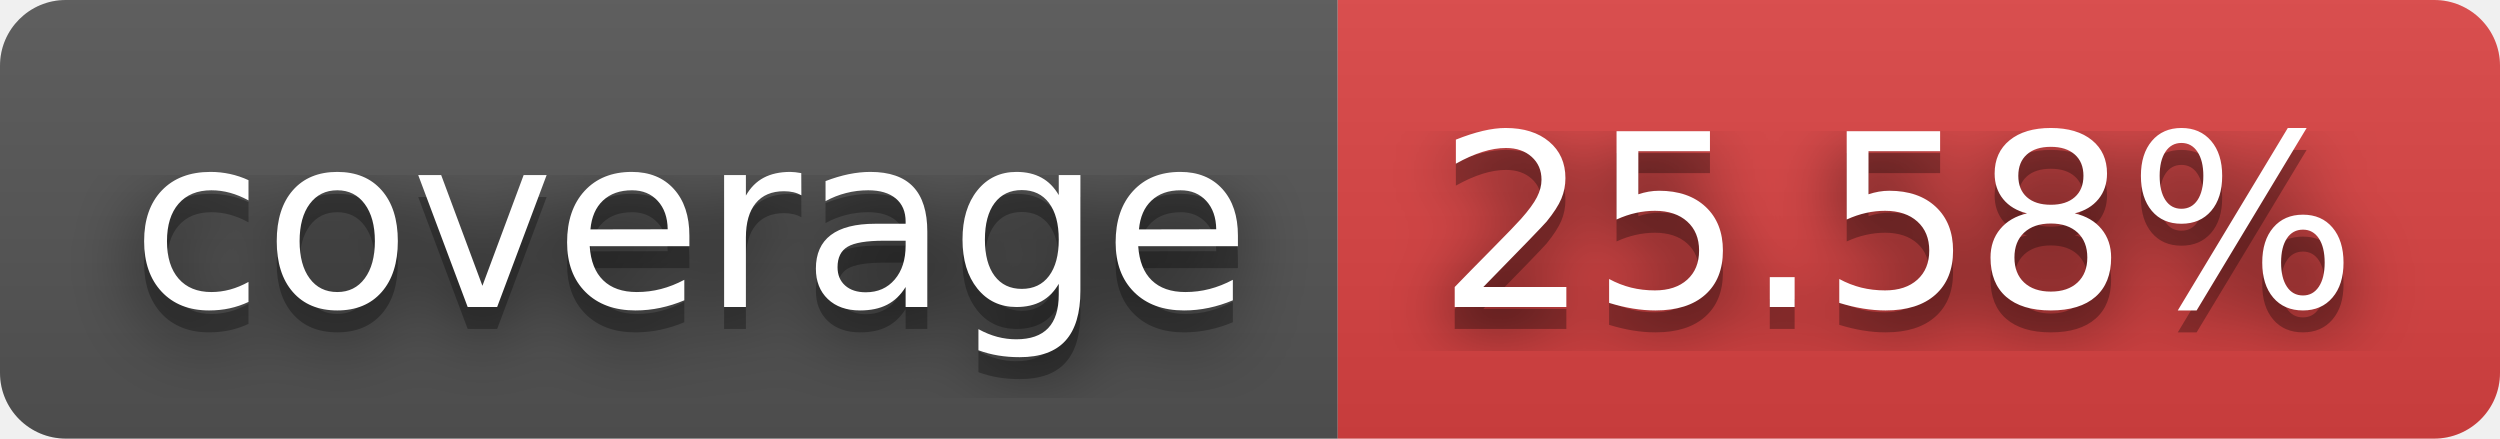
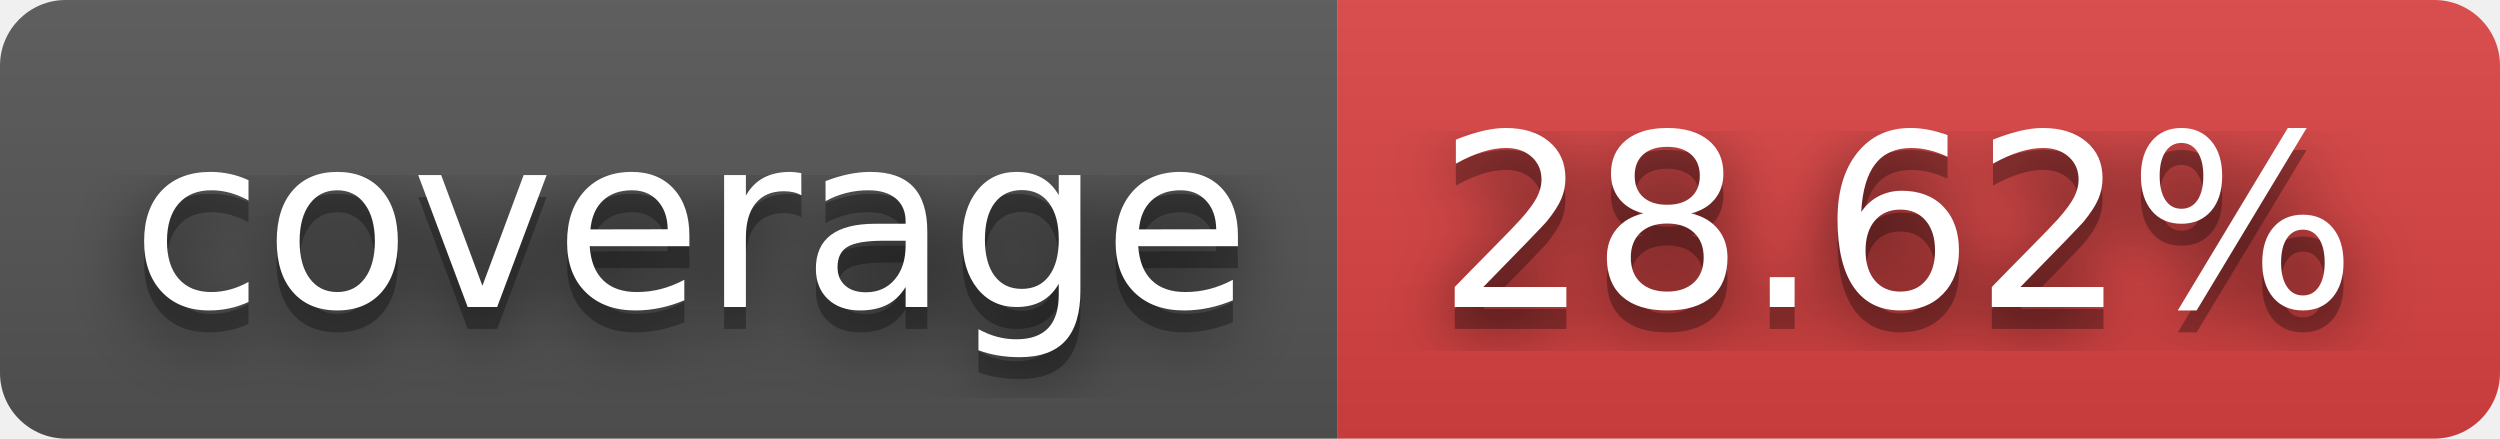
- <svg xmlns="http://www.w3.org/2000/svg" width="114" height="20" role="img" aria-label="coverage: 25.58%">
+ <svg xmlns="http://www.w3.org/2000/svg" width="114" height="20" role="img" aria-label="coverage: 28.62%">
  <filter id="blur">
    <feGaussianBlur in="SourceGraphic" stdDeviation="16" />
  </filter>
  <linearGradient id="s" x2="0" y2="100%">
    <stop offset="0" stop-color="#bbb" stop-opacity=".1" />
    <stop offset="1" stop-opacity=".1" />
  </linearGradient>
  <clipPath id="r">
    <rect width="114" height="20" rx="3" fill="#fff" />
  </clipPath>
  <g clip-path="url(#r)">
    <rect width="61" height="20" fill="#555" />
    <rect x="61" width="53" height="20" fill="#dd4343" />
    <rect width="114" height="20" fill="url(#s)" />
  </g>
  <g fill="#fff" text-anchor="middle" font-family="Verdana,Geneva,DejaVu Sans,sans-serif" text-rendering="geometricPrecision" font-size="110">
    <text aria-hidden="true" x="315" y="150" fill="#010101" fill-opacity=".80" filter="url(#blur)" transform="scale(.1)" textLength="510">coverage</text>
    <text aria-hidden="true" x="315" y="150" fill="#010101" fill-opacity=".3" transform="scale(.1)" textLength="510">coverage</text>
    <text x="315" y="140" transform="scale(.1)" fill="#fff" textLength="510">coverage</text>
-     <text aria-hidden="true" x="865" y="150" fill="#010101" fill-opacity=".80" filter="url(#blur)" transform="scale(.1)" textLength="430">25.58%</text>
-     <text aria-hidden="true" x="865" y="150" fill="#010101" fill-opacity=".3" transform="scale(.1)" textLength="430">25.58%</text>
-     <text x="865" y="140" transform="scale(.1)" fill="#fff" textLength="430">25.58%</text>
+     <text aria-hidden="true" x="865" y="150" fill="#010101" fill-opacity=".80" filter="url(#blur)" transform="scale(.1)" textLength="430">28.62%</text>
+     <text aria-hidden="true" x="865" y="150" fill="#010101" fill-opacity=".3" transform="scale(.1)" textLength="430">28.62%</text>
+     <text x="865" y="140" transform="scale(.1)" fill="#fff" textLength="430">28.62%</text>
  </g>
</svg>
